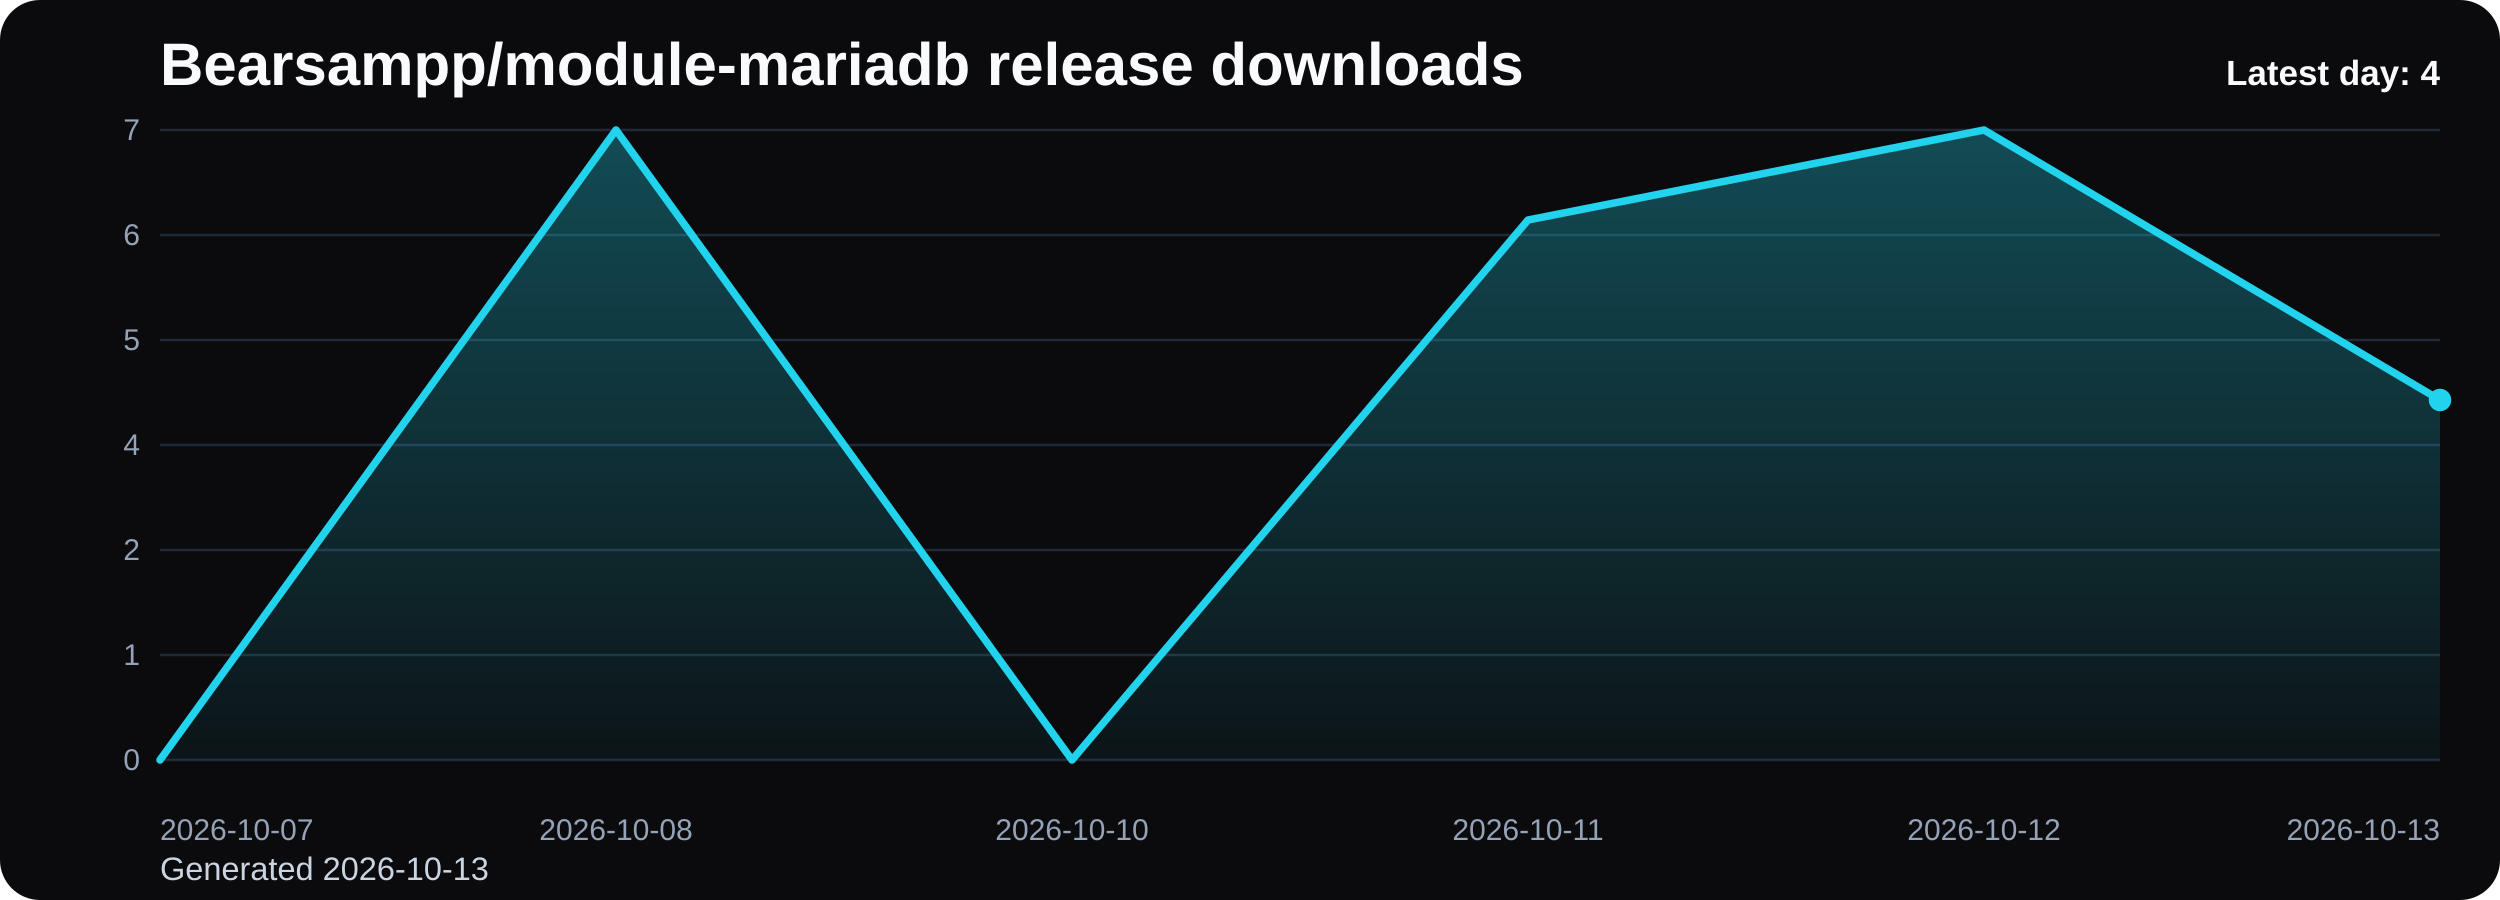
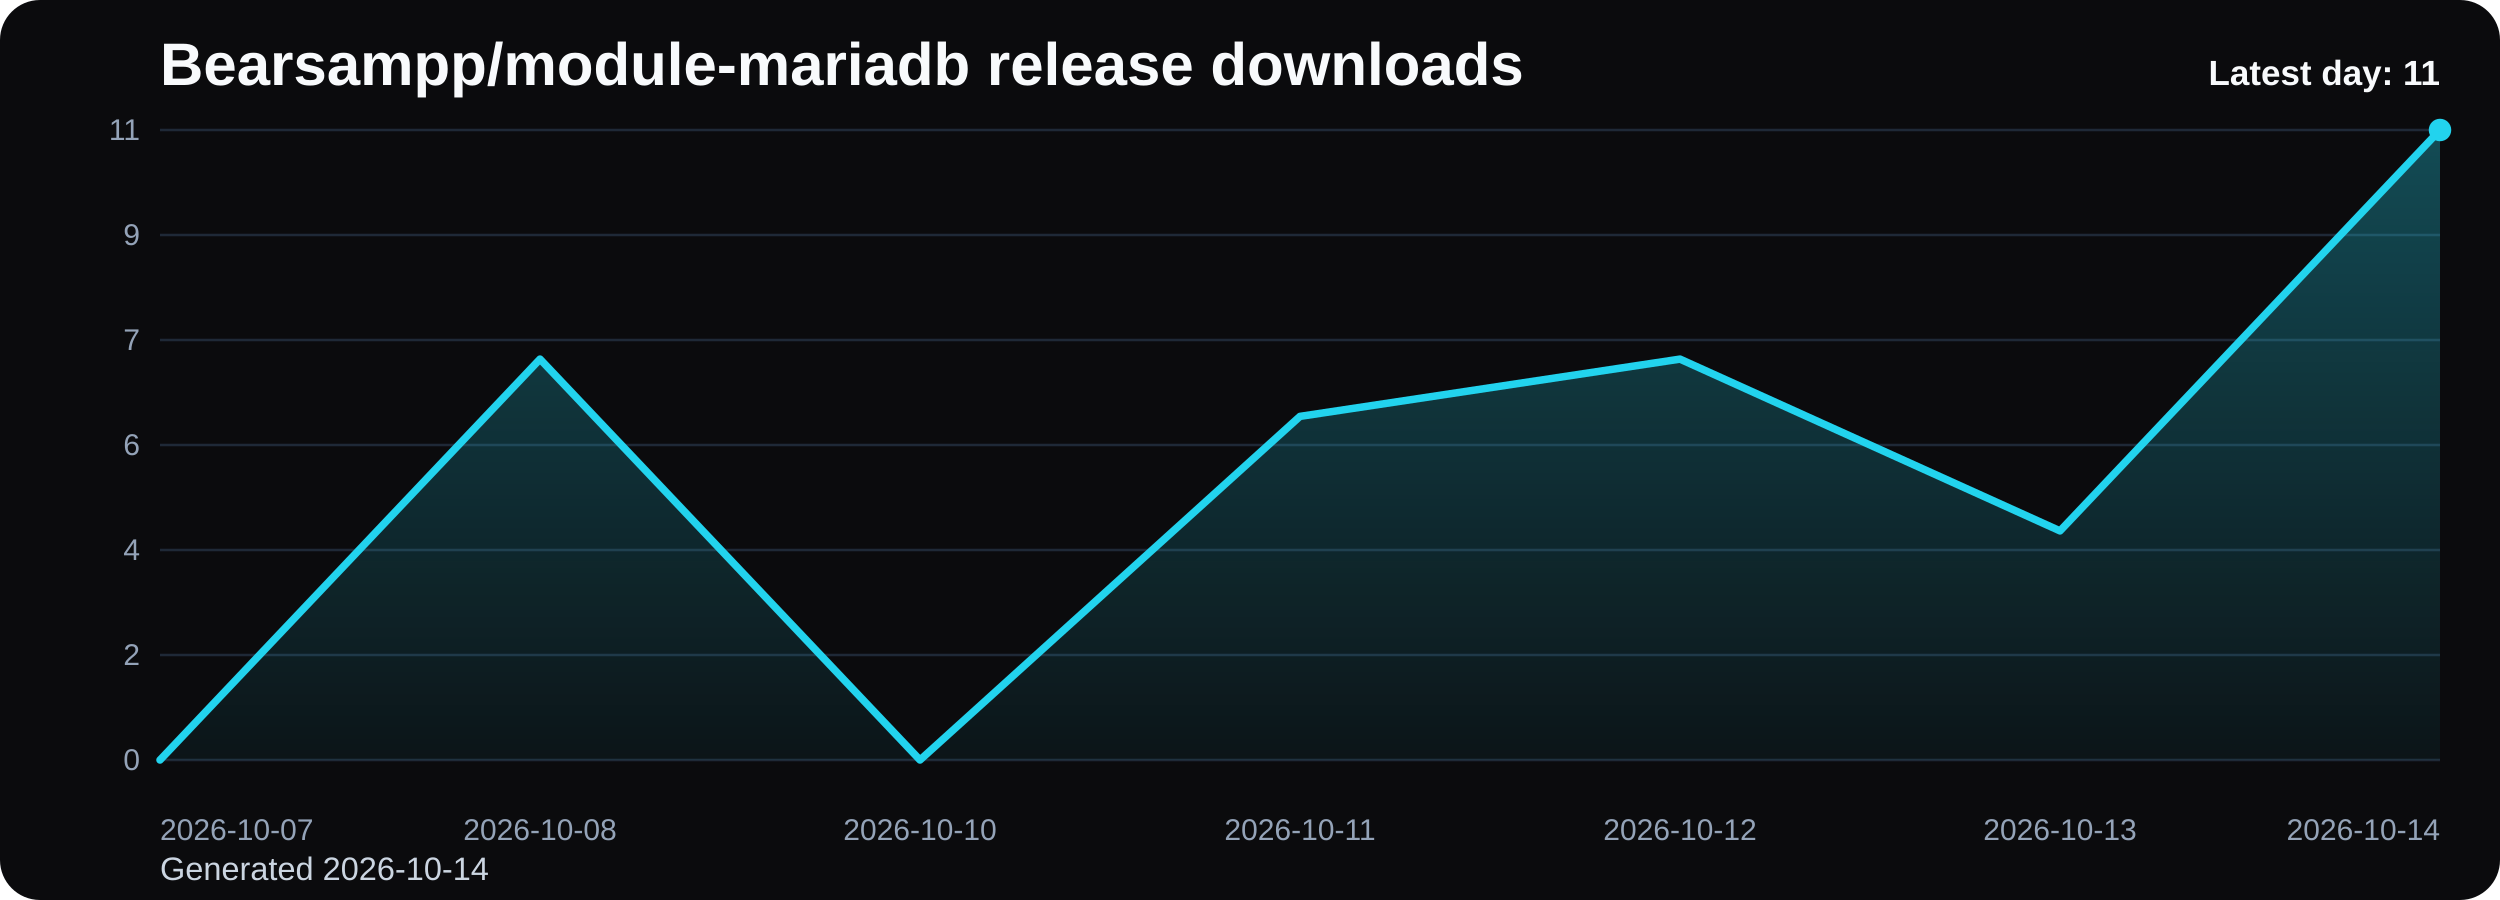
<svg xmlns="http://www.w3.org/2000/svg" viewBox="0 0 1000 360" role="img" aria-label="Bearsampp/module-mariadb release downloads chart">
  <defs>
    <linearGradient id="fill-daily-black" x1="0" y1="0" x2="0" y2="1">
      <stop offset="0%" stop-color="#22d3ee" stop-opacity="0.32" />
      <stop offset="100%" stop-color="#22d3ee" stop-opacity="0.05" />
    </linearGradient>
    <style>
      .bg { fill: #0b0b0d; }
      .title { font: 700 24px Arial, sans-serif; fill: #f8fafc; }
      .sub { font: 400 13px Arial, sans-serif; fill: #cbd5e1; }
      .grid { stroke: #1f2937; stroke-width: 1; }
      .axis { font: 400 12px Arial, sans-serif; fill: #94a3b8; }
      .line { fill: none; stroke: #22d3ee; stroke-width: 3; stroke-linecap: round; stroke-linejoin: round; }
      .dot { fill: #22d3ee; }
      .value { font: 600 11px Arial, sans-serif; fill: #cbd5e1; }
      .latest { font: 700 14px Arial, sans-serif; fill: #f8fafc; }
    </style>
  </defs>
  <rect class="bg" x="0" y="0" width="1000" height="360" rx="16" />
  <text class="title" x="64" y="34">Bearsampp/module-mariadb release downloads</text>
-   <text class="sub" x="64" y="352">Generated 2026-10-13</text>
+   <text class="sub" x="64" y="352">Generated 2026-10-14</text>
  <line x1="64" y1="52.00" x2="976" y2="52.00" class="grid" />
-   <text x="56" y="56.00" text-anchor="end" class="axis">7</text>
+   <text x="56" y="56.00" text-anchor="end" class="axis">11</text>
  <line x1="64" y1="94.00" x2="976" y2="94.00" class="grid" />
-   <text x="56" y="98.00" text-anchor="end" class="axis">6</text>
+   <text x="56" y="98.00" text-anchor="end" class="axis">9</text>
  <line x1="64" y1="136.00" x2="976" y2="136.00" class="grid" />
-   <text x="56" y="140.00" text-anchor="end" class="axis">5</text>
+   <text x="56" y="140.00" text-anchor="end" class="axis">7</text>
  <line x1="64" y1="178.00" x2="976" y2="178.00" class="grid" />
-   <text x="56" y="182.00" text-anchor="end" class="axis">4</text>
+   <text x="56" y="182.00" text-anchor="end" class="axis">6</text>
  <line x1="64" y1="220.00" x2="976" y2="220.00" class="grid" />
-   <text x="56" y="224.00" text-anchor="end" class="axis">2</text>
+   <text x="56" y="224.00" text-anchor="end" class="axis">4</text>
  <line x1="64" y1="262.00" x2="976" y2="262.00" class="grid" />
-   <text x="56" y="266.00" text-anchor="end" class="axis">1</text>
+   <text x="56" y="266.00" text-anchor="end" class="axis">2</text>
  <line x1="64" y1="304.00" x2="976" y2="304.00" class="grid" />
  <text x="56" y="308.00" text-anchor="end" class="axis">0</text>
-   <path d="M 64.00 304 L 64.00 304.00 L 246.40 52.00 L 428.80 304.00 L 611.20 88.00 L 793.60 52.00 L 976.00 160.00 L 976.00 304 Z" fill="url(#fill-daily-black)" />
-   <polyline class="line" points="64.00,304.00 246.40,52.00 428.80,304.00 611.20,88.00 793.60,52.00 976.00,160.00" />
-   <circle class="dot" cx="976.00" cy="160.00" r="4.5" />
+   <path d="M 64.00 304 L 64.00 304.00 L 216.00 143.64 L 368.00 304.00 L 520.00 166.55 L 672.00 143.64 L 824.00 212.36 L 976.00 52.00 L 976.00 304 Z" fill="url(#fill-daily-black)" />
+   <polyline class="line" points="64.00,304.00 216.00,143.64 368.00,304.00 520.00,166.55 672.00,143.64 824.00,212.36 976.00,52.00" />
+   <circle class="dot" cx="976.00" cy="52.00" r="4.5" />
  <text class="axis" x="64.00" y="336" text-anchor="start">2026-10-07</text>
-   <text class="axis" x="246.40" y="336" text-anchor="middle">2026-10-08</text>
-   <text class="axis" x="428.80" y="336" text-anchor="middle">2026-10-10</text>
-   <text class="axis" x="611.20" y="336" text-anchor="middle">2026-10-11</text>
-   <text class="axis" x="793.60" y="336" text-anchor="middle">2026-10-12</text>
-   <text class="axis" x="976.00" y="336" text-anchor="end">2026-10-13</text>
-   <text class="latest" x="976" y="34" text-anchor="end">Latest day: 4</text>
+   <text class="axis" x="216.00" y="336" text-anchor="middle">2026-10-08</text>
+   <text class="axis" x="368.00" y="336" text-anchor="middle">2026-10-10</text>
+   <text class="axis" x="520.00" y="336" text-anchor="middle">2026-10-11</text>
+   <text class="axis" x="672.00" y="336" text-anchor="middle">2026-10-12</text>
+   <text class="axis" x="824.00" y="336" text-anchor="middle">2026-10-13</text>
+   <text class="axis" x="976.00" y="336" text-anchor="end">2026-10-14</text>
+   <text class="latest" x="976" y="34" text-anchor="end">Latest day: 11</text>
</svg>
